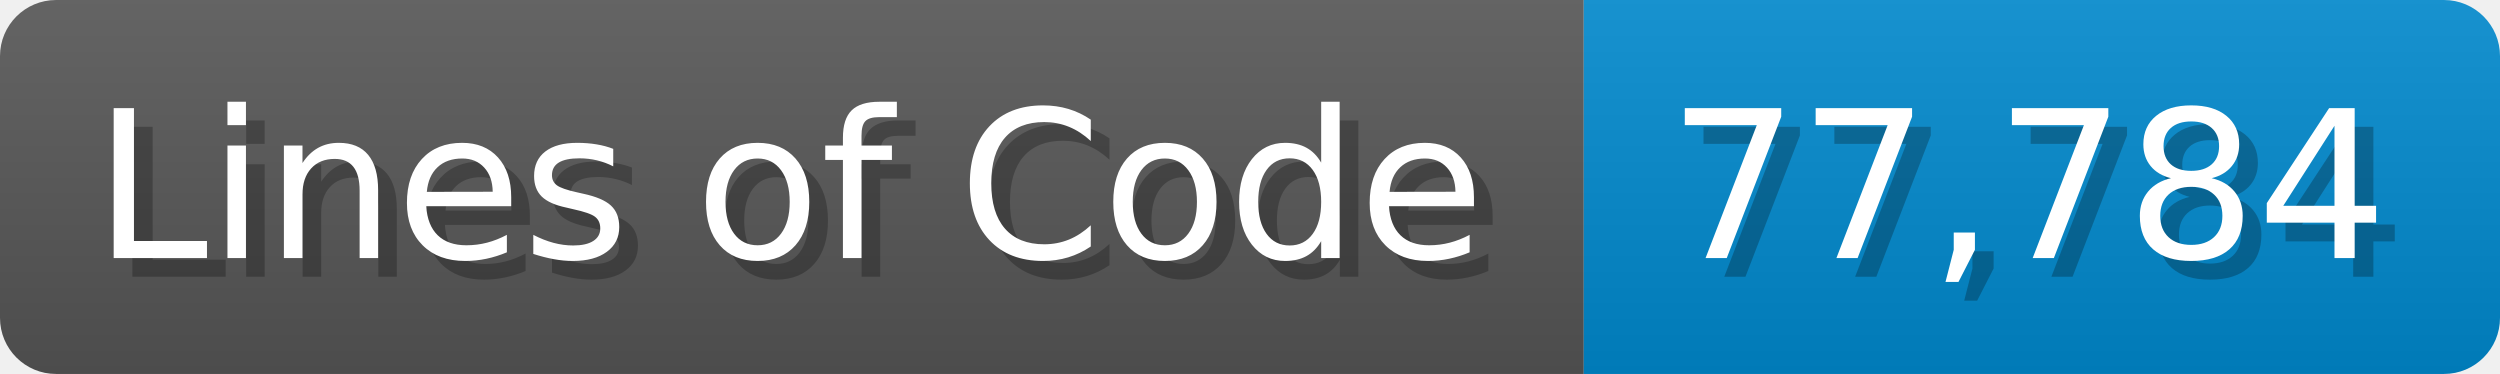
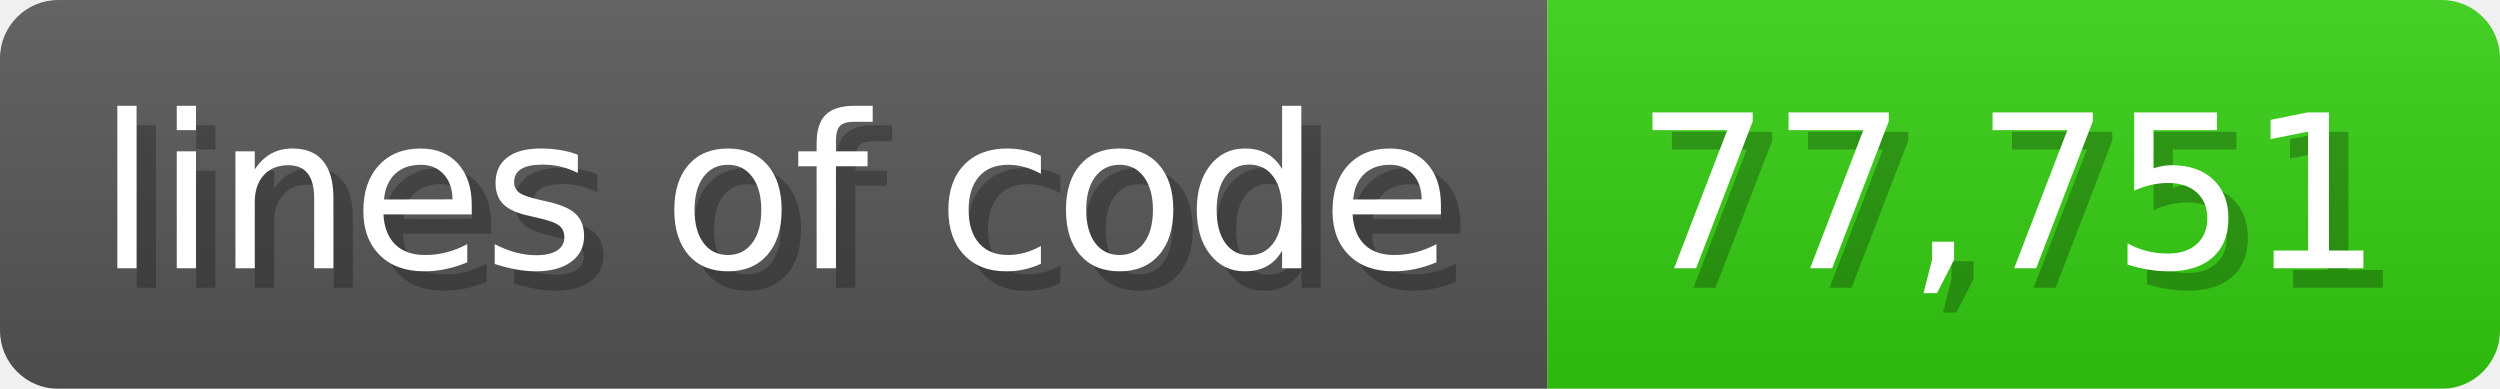
- <svg xmlns="http://www.w3.org/2000/svg" width="133.7" height="20" viewBox="0 0 1337 200">
+ <svg xmlns="http://www.w3.org/2000/svg" width="128.6" height="20" viewBox="0 0 1286 200">
  <linearGradient id="a" x2="0" y2="100%">
    <stop offset="0" stop-opacity=".1" stop-color="#EEE" />
    <stop offset="1" stop-opacity=".1" />
  </linearGradient>
  <mask id="m">
-     <rect width="1337" height="200" rx="30" fill="#FFF" />
+     <rect width="1286" height="200" rx="30" fill="#FFF" />
  </mask>
  <g mask="url(#m)">
-     <rect width="847" height="200" fill="#555" />
-     <rect width="490" height="200" fill="#08C" x="847" />
-     <rect width="1337" height="200" fill="url(#a)" />
+     <rect width="796" height="200" fill="#555" />
+     <rect width="490" height="200" fill="#3C1" x="796" />
+     <rect width="1286" height="200" fill="url(#a)" />
  </g>
  <g fill="#fff" text-anchor="start" font-family="Verdana,DejaVu Sans,sans-serif" font-size="110">
-     <text x="60" y="148" textLength="747" fill="#000" opacity="0.25">Lines of Code</text>
-     <text x="50" y="138" textLength="747">Lines of Code</text>
-     <text x="902" y="148" textLength="390" fill="#000" opacity="0.25">77,784</text>
-     <text x="892" y="138" textLength="390">77,784</text>
+     <text x="60" y="148" textLength="696" fill="#000" opacity="0.25">lines of code</text>
+     <text x="50" y="138" textLength="696">lines of code</text>
+     <text x="851" y="148" textLength="390" fill="#000" opacity="0.25">77,751</text>
+     <text x="841" y="138" textLength="390">77,751</text>
  </g>
</svg>
